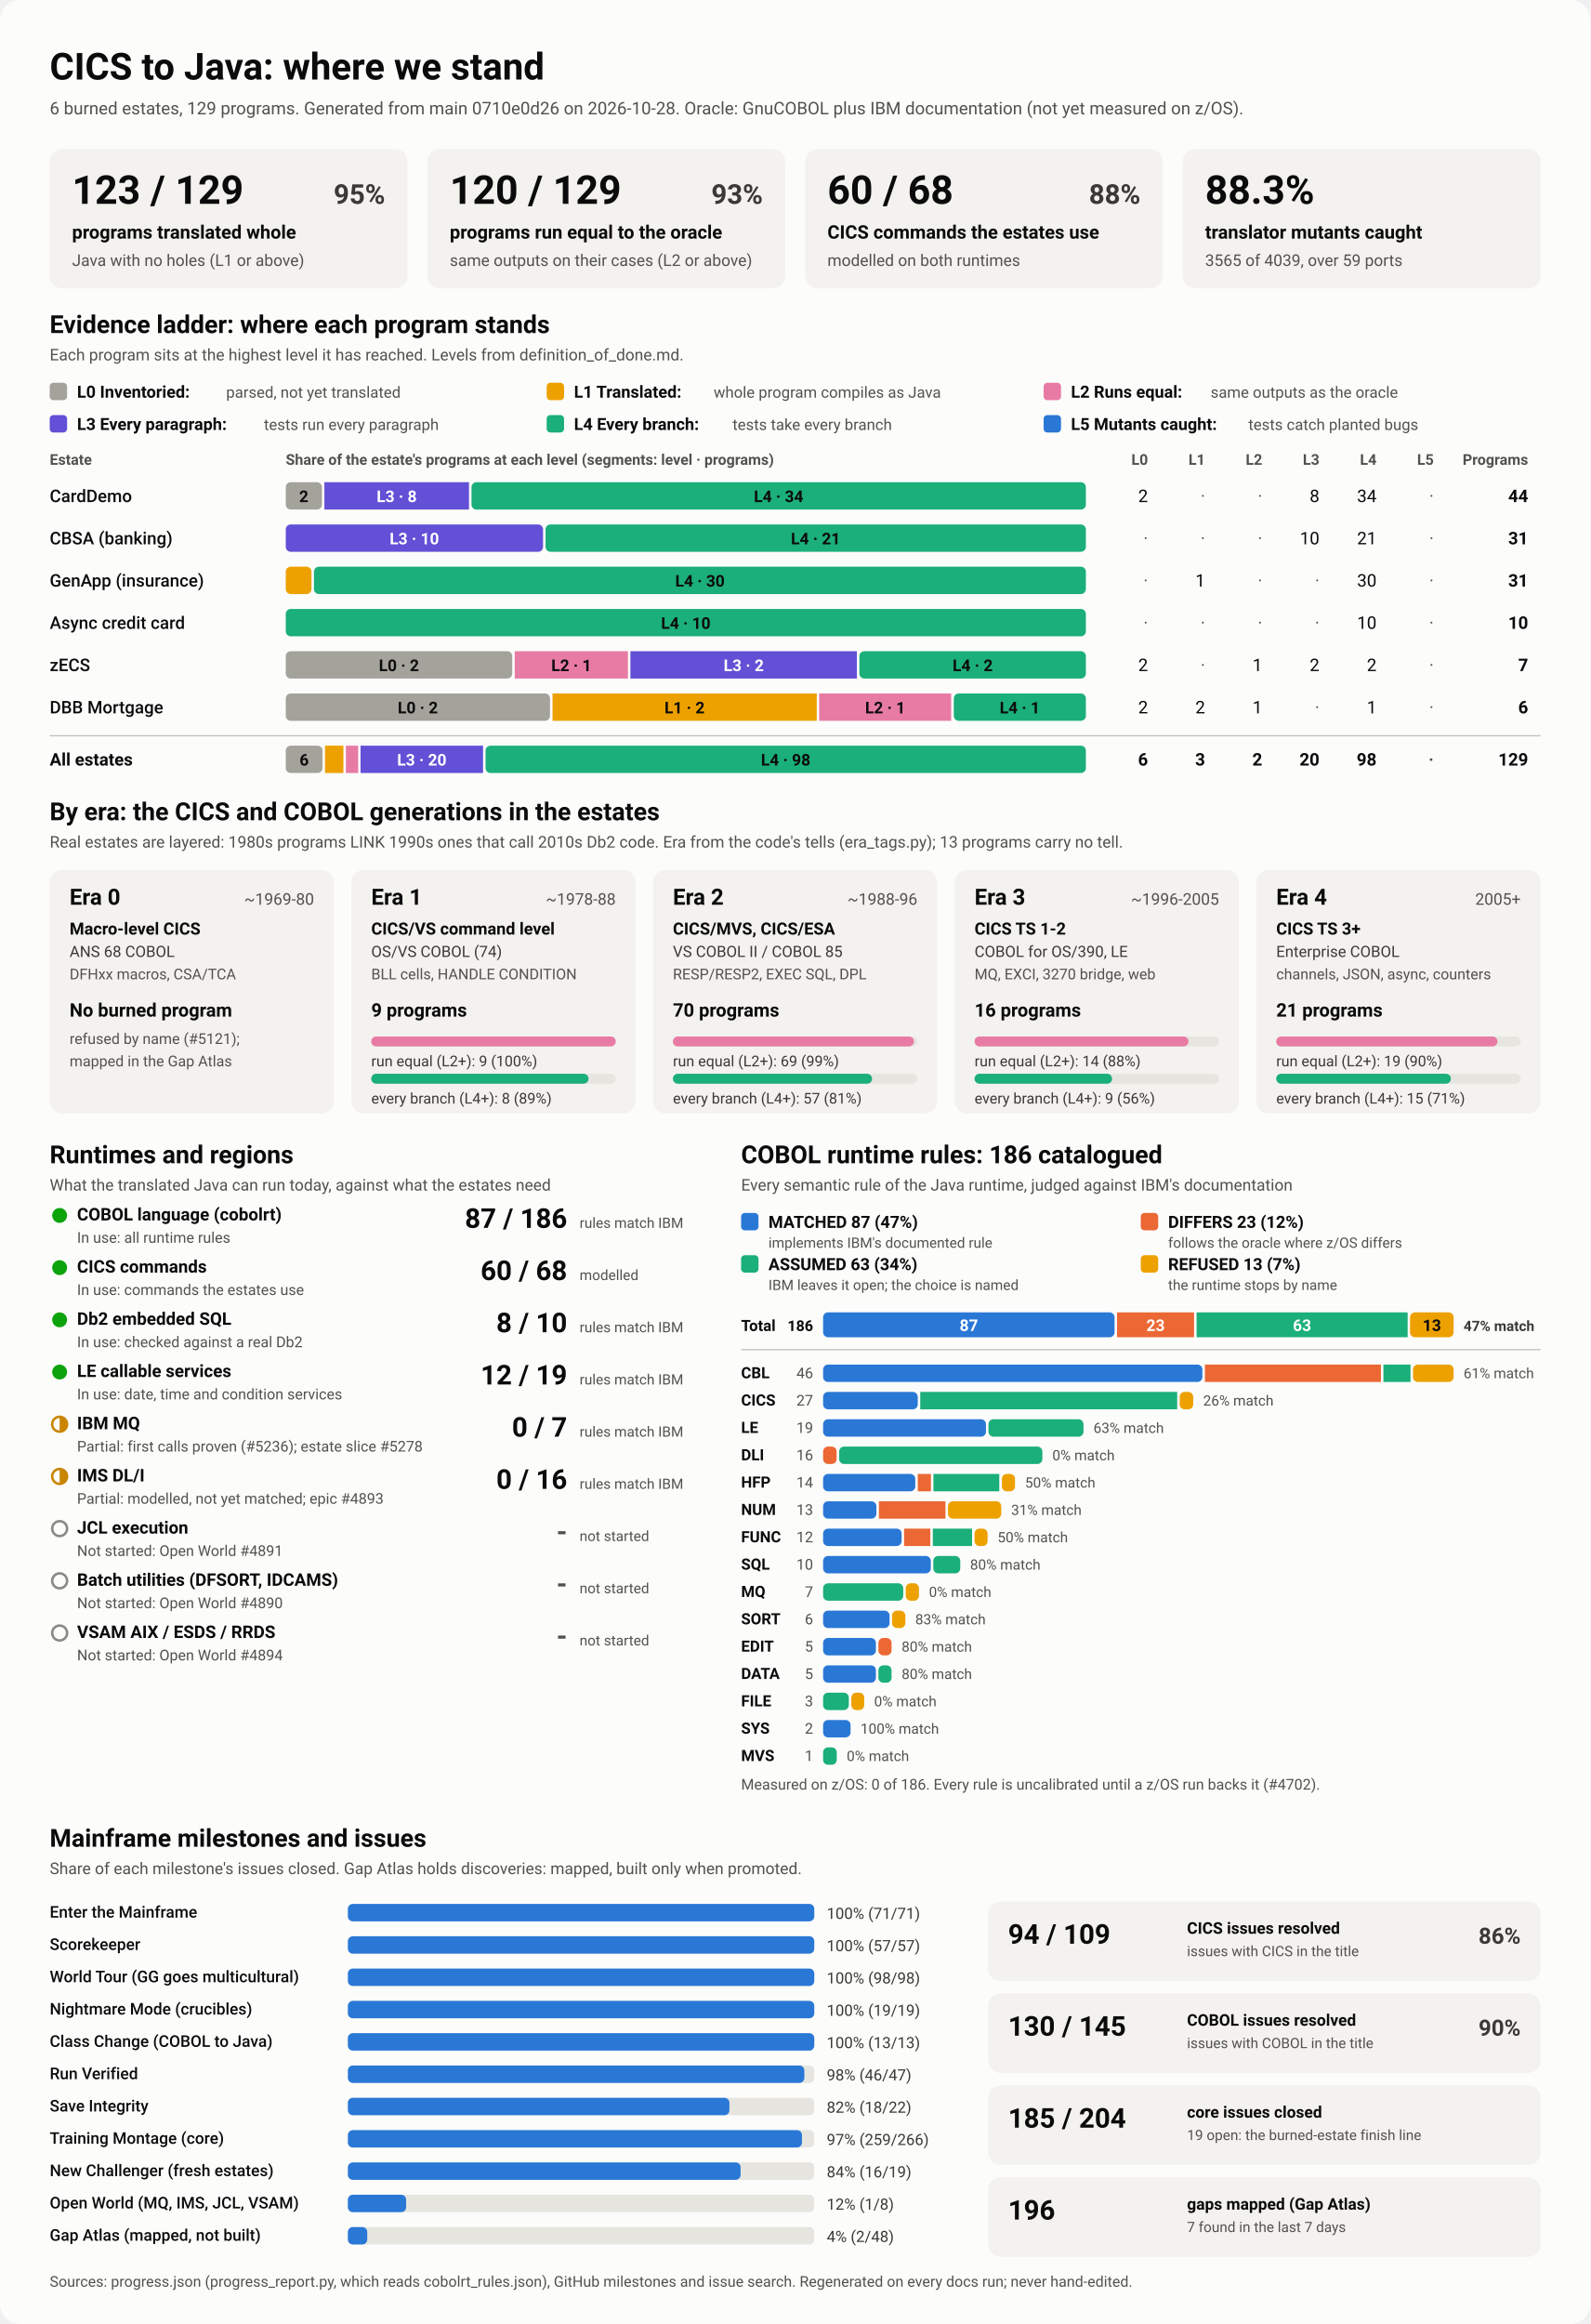
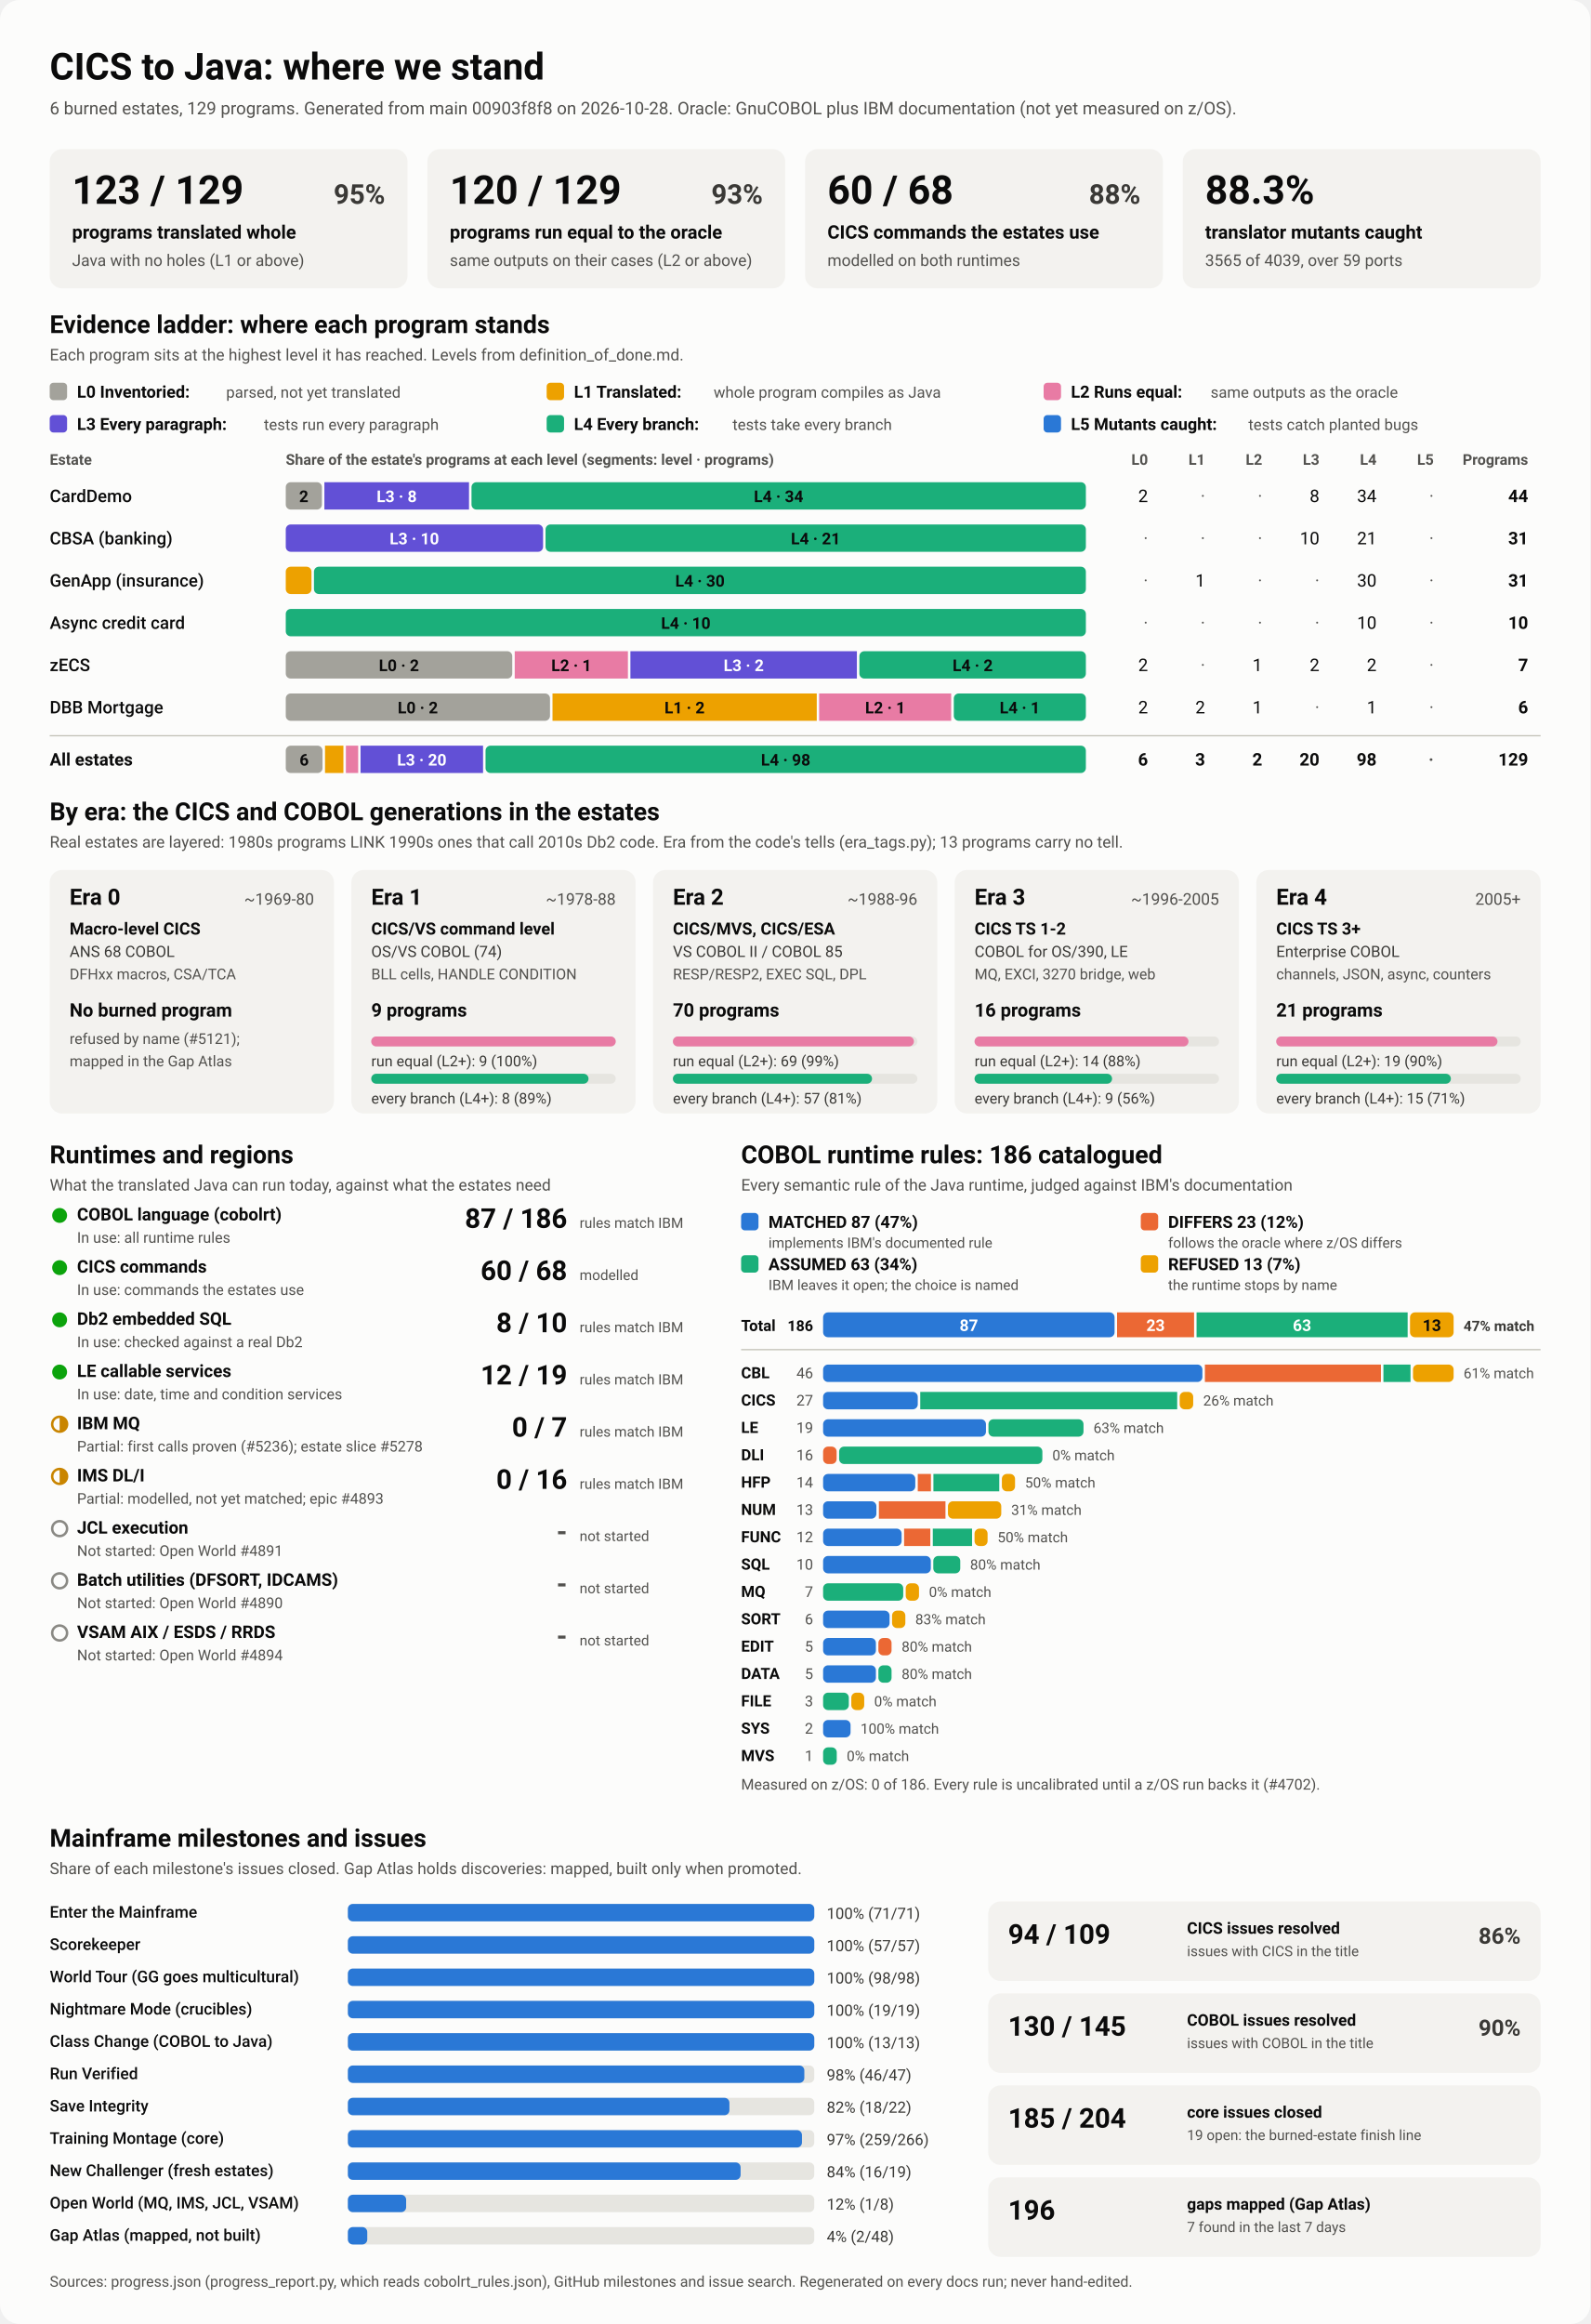
<svg xmlns="http://www.w3.org/2000/svg" viewBox="0 0 1280 1870" width="1280" height="1870" role="img" aria-labelledby="ttl">
  <style>
    svg { font-family: system-ui, -apple-system, 'Segoe UI', Roboto, Helvetica, Arial, sans-serif; }
    .bg { fill: #fcfcfb; }
    .card { fill: #f3f2ef; }
    .track { fill: #e6e5e0; }
    .rule { stroke: #c3c2b7; stroke-width: 1; }
    .t1 { fill: #0b0b0b; } .t2 { fill: #3a3936; } .t3 { fill: #52514e; }
    .on-dark { fill: #ffffff; } .on-light { fill: #0b0b0b; }
    .lv0 { fill: #a3a29b; } .lv1 { fill: #eda100; } .lv2 { fill: #e87ba4; } .lv3 { fill: #6250d6; } .lv4 { fill: #1baf7a; } .lv5 { fill: #2a78d6; } 
    .s0 { fill: #2a78d6; } .s1 { fill: #eb6834; } .s2 { fill: #1baf7a; } .s3 { fill: #eda100; } 
    .prog { fill: #2a78d6; }
    .st-good { fill: #0ca30c; } .st-warn { fill: none; stroke: #c98500; stroke-width: 2; }
    .st-warn-fill { fill: #c98500; } .st-none { fill: none; stroke: #8a8984; stroke-width: 2; }
    @media (prefers-color-scheme: dark) {
      .bg { fill: #1a1a19; } .card { fill: #242422; } .track { fill: #383835; } .rule { stroke: #52514e; }
      .t1 { fill: #f0efec; } .t2 { fill: #dddcd6; } .t3 { fill: #c3c2b7; }
      .on-light { fill: #0b0b0b; } .prog { fill: #3987e5; }
      .lv0 { fill: #6b6a64; } .lv1 { fill: #c98500; } .lv2 { fill: #d55181; } .lv3 { fill: #9085e9; } .lv4 { fill: #199e70; } .lv5 { fill: #3987e5; } 
      .s0 { fill: #3987e5; } .s1 { fill: #d95926; } .s2 { fill: #199e70; } .s3 { fill: #c98500; } 
    }
  </style>
  <rect class="bg" width="1280" height="1870" rx="16" />
  <text x="40.0" y="64.0" class="t1" font-size="30" font-weight="700" text-anchor="start">CICS to Java: where we stand</text>
-   <text x="40.0" y="92.0" class="t3" font-size="14" font-weight="400" text-anchor="start">6 burned estates, 129 programs. Generated from main 0710e0d26 on 2026-10-28. Oracle: GnuCOBOL plus IBM documentation (not yet measured on z/OS).</text>
+   <text x="40.0" y="92.0" class="t3" font-size="14" font-weight="400" text-anchor="start">6 burned estates, 129 programs. Generated from main 00903f8f8 on 2026-10-28. Oracle: GnuCOBOL plus IBM documentation (not yet measured on z/OS).</text>
  <rect x="40.0" y="120.0" width="288.0" height="112.0" rx="10" class="card" />
  <text x="58.0" y="164.0" class="t1" font-size="32" font-weight="700" text-anchor="start">123 / 129</text>
  <text x="310.0" y="164.0" class="t2" font-size="22" font-weight="600" text-anchor="end">95%</text>
  <text x="58.0" y="192.0" class="t1" font-size="15" font-weight="600" text-anchor="start">programs translated whole</text>
  <text x="58.0" y="214.0" class="t3" font-size="13" font-weight="400" text-anchor="start">Java with no holes (L1 or above)</text>
  <rect x="344.0" y="120.0" width="288.0" height="112.0" rx="10" class="card" />
  <text x="362.0" y="164.0" class="t1" font-size="32" font-weight="700" text-anchor="start">120 / 129</text>
  <text x="614.0" y="164.0" class="t2" font-size="22" font-weight="600" text-anchor="end">93%</text>
  <text x="362.0" y="192.0" class="t1" font-size="15" font-weight="600" text-anchor="start">programs run equal to the oracle</text>
  <text x="362.0" y="214.0" class="t3" font-size="13" font-weight="400" text-anchor="start">same outputs on their cases (L2 or above)</text>
  <rect x="648.0" y="120.0" width="288.0" height="112.0" rx="10" class="card" />
  <text x="666.0" y="164.0" class="t1" font-size="32" font-weight="700" text-anchor="start">60 / 68</text>
  <text x="918.0" y="164.0" class="t2" font-size="22" font-weight="600" text-anchor="end">88%</text>
  <text x="666.0" y="192.0" class="t1" font-size="15" font-weight="600" text-anchor="start">CICS commands the estates use</text>
  <text x="666.0" y="214.0" class="t3" font-size="13" font-weight="400" text-anchor="start">modelled on both runtimes</text>
  <rect x="952.0" y="120.0" width="288.0" height="112.0" rx="10" class="card" />
  <text x="970.0" y="164.0" class="t1" font-size="32" font-weight="700" text-anchor="start">88.3%</text>
  <text x="970.0" y="192.0" class="t1" font-size="15" font-weight="600" text-anchor="start">translator mutants caught</text>
  <text x="970.0" y="214.0" class="t3" font-size="13" font-weight="400" text-anchor="start">3565 of 4039, over 59 ports</text>
  <text x="40.0" y="268.0" class="t1" font-size="20" font-weight="700" text-anchor="start">Evidence ladder: where each program stands</text>
  <text x="40.0" y="290.0" class="t3" font-size="13" font-weight="400" text-anchor="start">Each program sits at the highest level it has reached. Levels from definition_of_done.md.</text>
  <rect x="40.0" y="308.0" width="14.0" height="14.0" rx="3" class="lv0" />
  <text x="62.0" y="320.0" class="t1" font-size="13.5" font-weight="600" text-anchor="start">L0 Inventoried:</text>
  <text x="182.0" y="320.0" class="t3" font-size="12.5" font-weight="400" text-anchor="start">parsed, not yet translated</text>
  <rect x="440.0" y="308.0" width="14.0" height="14.0" rx="3" class="lv1" />
  <text x="462.0" y="320.0" class="t1" font-size="13.5" font-weight="600" text-anchor="start">L1 Translated:</text>
  <text x="574.4" y="320.0" class="t3" font-size="12.5" font-weight="400" text-anchor="start">whole program compiles as Java</text>
  <rect x="840.0" y="308.0" width="14.0" height="14.0" rx="3" class="lv2" />
  <text x="862.0" y="320.0" class="t1" font-size="13.5" font-weight="600" text-anchor="start">L2 Runs equal:</text>
  <text x="974.4" y="320.0" class="t3" font-size="12.5" font-weight="400" text-anchor="start">same outputs as the oracle</text>
  <rect x="40.0" y="334.0" width="14.0" height="14.0" rx="3" class="lv3" />
  <text x="62.0" y="346.0" class="t1" font-size="13.5" font-weight="600" text-anchor="start">L3 Every paragraph:</text>
  <text x="212.4" y="346.0" class="t3" font-size="12.5" font-weight="400" text-anchor="start">tests run every paragraph</text>
  <rect x="440.0" y="334.0" width="14.0" height="14.0" rx="3" class="lv4" />
  <text x="462.0" y="346.0" class="t1" font-size="13.5" font-weight="600" text-anchor="start">L4 Every branch:</text>
  <text x="589.6" y="346.0" class="t3" font-size="12.5" font-weight="400" text-anchor="start">tests take every branch</text>
  <rect x="840.0" y="334.0" width="14.0" height="14.0" rx="3" class="lv5" />
  <text x="862.0" y="346.0" class="t1" font-size="13.5" font-weight="600" text-anchor="start">L5 Mutants caught:</text>
  <text x="1004.8" y="346.0" class="t3" font-size="12.5" font-weight="400" text-anchor="start">tests catch planted bugs</text>
  <text x="40.0" y="374.0" class="t3" font-size="12" font-weight="600" text-anchor="start">Estate</text>
  <text x="230.0" y="374.0" class="t3" font-size="12" font-weight="600" text-anchor="start">Share of the estate's programs at each level (segments: level · programs)</text>
  <text x="924.0" y="374.0" class="t3" font-size="12" font-weight="600" text-anchor="end">L0</text>
  <text x="970.0" y="374.0" class="t3" font-size="12" font-weight="600" text-anchor="end">L1</text>
  <text x="1016.0" y="374.0" class="t3" font-size="12" font-weight="600" text-anchor="end">L2</text>
  <text x="1062.0" y="374.0" class="t3" font-size="12" font-weight="600" text-anchor="end">L3</text>
  <text x="1108.0" y="374.0" class="t3" font-size="12" font-weight="600" text-anchor="end">L4</text>
  <text x="1154.0" y="374.0" class="t3" font-size="12" font-weight="600" text-anchor="end">L5</text>
  <text x="1230.0" y="374.0" class="t3" font-size="12" font-weight="600" text-anchor="end">Programs</text>
  <text x="40.0" y="404.0" class="t1" font-size="14" font-weight="500" text-anchor="start">CardDemo</text>
  <rect x="230.0" y="388.0" width="29.1" height="22.0" rx="4" class="lv0" />
  <text x="244.5" y="404.0" class="on-light" font-size="13" font-weight="600" text-anchor="middle">2</text>
  <rect x="261.1" y="388.0" width="116.4" height="22.0" rx="0" class="lv3" />
  <text x="319.3" y="404.0" class="on-dark" font-size="13" font-weight="600" text-anchor="middle">L3 · 8</text>
  <rect x="379.5" y="388.0" width="494.5" height="22.0" rx="4" class="lv4" />
  <text x="626.7" y="404.0" class="on-light" font-size="13" font-weight="600" text-anchor="middle">L4 · 34</text>
  <text x="924.0" y="404.0" class="t1" font-size="14" font-weight="400" text-anchor="end">2</text>
  <text x="970.0" y="404.0" class="t3" font-size="14" font-weight="400" text-anchor="end">·</text>
  <text x="1016.0" y="404.0" class="t3" font-size="14" font-weight="400" text-anchor="end">·</text>
  <text x="1062.0" y="404.0" class="t1" font-size="14" font-weight="400" text-anchor="end">8</text>
  <text x="1108.0" y="404.0" class="t1" font-size="14" font-weight="400" text-anchor="end">34</text>
  <text x="1154.0" y="404.0" class="t3" font-size="14" font-weight="400" text-anchor="end">·</text>
  <text x="1230.0" y="404.0" class="t1" font-size="14" font-weight="700" text-anchor="end">44</text>
  <text x="40.0" y="438.0" class="t1" font-size="14" font-weight="500" text-anchor="start">CBSA (banking)</text>
  <rect x="230.0" y="422.0" width="207.1" height="22.0" rx="4" class="lv3" />
  <text x="333.5" y="438.0" class="on-dark" font-size="13" font-weight="600" text-anchor="middle">L3 · 10</text>
  <rect x="439.1" y="422.0" width="434.9" height="22.0" rx="4" class="lv4" />
  <text x="656.5" y="438.0" class="on-light" font-size="13" font-weight="600" text-anchor="middle">L4 · 21</text>
  <text x="924.0" y="438.0" class="t3" font-size="14" font-weight="400" text-anchor="end">·</text>
  <text x="970.0" y="438.0" class="t3" font-size="14" font-weight="400" text-anchor="end">·</text>
  <text x="1016.0" y="438.0" class="t3" font-size="14" font-weight="400" text-anchor="end">·</text>
  <text x="1062.0" y="438.0" class="t1" font-size="14" font-weight="400" text-anchor="end">10</text>
  <text x="1108.0" y="438.0" class="t1" font-size="14" font-weight="400" text-anchor="end">21</text>
  <text x="1154.0" y="438.0" class="t3" font-size="14" font-weight="400" text-anchor="end">·</text>
  <text x="1230.0" y="438.0" class="t1" font-size="14" font-weight="700" text-anchor="end">31</text>
  <text x="40.0" y="472.0" class="t1" font-size="14" font-weight="500" text-anchor="start">GenApp (insurance)</text>
  <rect x="230.0" y="456.0" width="20.7" height="22.0" rx="4" class="lv1" />
  <rect x="252.7" y="456.0" width="621.3" height="22.0" rx="4" class="lv4" />
  <text x="563.4" y="472.0" class="on-light" font-size="13" font-weight="600" text-anchor="middle">L4 · 30</text>
  <text x="924.0" y="472.0" class="t3" font-size="14" font-weight="400" text-anchor="end">·</text>
  <text x="970.0" y="472.0" class="t1" font-size="14" font-weight="400" text-anchor="end">1</text>
  <text x="1016.0" y="472.0" class="t3" font-size="14" font-weight="400" text-anchor="end">·</text>
  <text x="1062.0" y="472.0" class="t3" font-size="14" font-weight="400" text-anchor="end">·</text>
  <text x="1108.0" y="472.0" class="t1" font-size="14" font-weight="400" text-anchor="end">30</text>
  <text x="1154.0" y="472.0" class="t3" font-size="14" font-weight="400" text-anchor="end">·</text>
  <text x="1230.0" y="472.0" class="t1" font-size="14" font-weight="700" text-anchor="end">31</text>
  <text x="40.0" y="506.0" class="t1" font-size="14" font-weight="500" text-anchor="start">Async credit card</text>
  <rect x="230.0" y="490.0" width="644.0" height="22.0" rx="4" class="lv4" />
  <text x="552.0" y="506.0" class="on-light" font-size="13" font-weight="600" text-anchor="middle">L4 · 10</text>
  <text x="924.0" y="506.0" class="t3" font-size="14" font-weight="400" text-anchor="end">·</text>
  <text x="970.0" y="506.0" class="t3" font-size="14" font-weight="400" text-anchor="end">·</text>
  <text x="1016.0" y="506.0" class="t3" font-size="14" font-weight="400" text-anchor="end">·</text>
  <text x="1062.0" y="506.0" class="t3" font-size="14" font-weight="400" text-anchor="end">·</text>
  <text x="1108.0" y="506.0" class="t1" font-size="14" font-weight="400" text-anchor="end">10</text>
  <text x="1154.0" y="506.0" class="t3" font-size="14" font-weight="400" text-anchor="end">·</text>
  <text x="1230.0" y="506.0" class="t1" font-size="14" font-weight="700" text-anchor="end">10</text>
  <text x="40.0" y="540.0" class="t1" font-size="14" font-weight="500" text-anchor="start">zECS</text>
  <rect x="230.0" y="524.0" width="182.3" height="22.0" rx="4" class="lv0" />
  <text x="321.1" y="540.0" class="on-light" font-size="13" font-weight="600" text-anchor="middle">L0 · 2</text>
  <rect x="414.3" y="524.0" width="91.1" height="22.0" rx="0" class="lv2" />
  <text x="459.9" y="540.0" class="on-light" font-size="13" font-weight="600" text-anchor="middle">L2 · 1</text>
  <rect x="507.4" y="524.0" width="182.3" height="22.0" rx="0" class="lv3" />
  <text x="598.6" y="540.0" class="on-dark" font-size="13" font-weight="600" text-anchor="middle">L3 · 2</text>
  <rect x="691.7" y="524.0" width="182.3" height="22.0" rx="4" class="lv4" />
  <text x="782.9" y="540.0" class="on-light" font-size="13" font-weight="600" text-anchor="middle">L4 · 2</text>
  <text x="924.0" y="540.0" class="t1" font-size="14" font-weight="400" text-anchor="end">2</text>
  <text x="970.0" y="540.0" class="t3" font-size="14" font-weight="400" text-anchor="end">·</text>
  <text x="1016.0" y="540.0" class="t1" font-size="14" font-weight="400" text-anchor="end">1</text>
  <text x="1062.0" y="540.0" class="t1" font-size="14" font-weight="400" text-anchor="end">2</text>
  <text x="1108.0" y="540.0" class="t1" font-size="14" font-weight="400" text-anchor="end">2</text>
  <text x="1154.0" y="540.0" class="t3" font-size="14" font-weight="400" text-anchor="end">·</text>
  <text x="1230.0" y="540.0" class="t1" font-size="14" font-weight="700" text-anchor="end">7</text>
  <text x="40.0" y="574.0" class="t1" font-size="14" font-weight="500" text-anchor="start">DBB Mortgage</text>
  <rect x="230.0" y="558.0" width="212.7" height="22.0" rx="4" class="lv0" />
  <text x="336.3" y="574.0" class="on-light" font-size="13" font-weight="600" text-anchor="middle">L0 · 2</text>
  <rect x="444.7" y="558.0" width="212.7" height="22.0" rx="0" class="lv1" />
  <text x="551.0" y="574.0" class="on-light" font-size="13" font-weight="600" text-anchor="middle">L1 · 2</text>
  <rect x="659.3" y="558.0" width="106.3" height="22.0" rx="0" class="lv2" />
  <text x="712.5" y="574.0" class="on-light" font-size="13" font-weight="600" text-anchor="middle">L2 · 1</text>
  <rect x="767.7" y="558.0" width="106.3" height="22.0" rx="4" class="lv4" />
  <text x="820.8" y="574.0" class="on-light" font-size="13" font-weight="600" text-anchor="middle">L4 · 1</text>
  <text x="924.0" y="574.0" class="t1" font-size="14" font-weight="400" text-anchor="end">2</text>
  <text x="970.0" y="574.0" class="t1" font-size="14" font-weight="400" text-anchor="end">2</text>
  <text x="1016.0" y="574.0" class="t1" font-size="14" font-weight="400" text-anchor="end">1</text>
  <text x="1062.0" y="574.0" class="t3" font-size="14" font-weight="400" text-anchor="end">·</text>
  <text x="1108.0" y="574.0" class="t1" font-size="14" font-weight="400" text-anchor="end">1</text>
  <text x="1154.0" y="574.0" class="t3" font-size="14" font-weight="400" text-anchor="end">·</text>
  <text x="1230.0" y="574.0" class="t1" font-size="14" font-weight="700" text-anchor="end">6</text>
  <line x1="40" x2="1240" y1="592" y2="592" class="rule" />
  <text x="40.0" y="616.0" class="t1" font-size="14" font-weight="700" text-anchor="start">All estates</text>
  <rect x="230.0" y="600.0" width="29.6" height="22.0" rx="4" class="lv0" />
  <text x="244.8" y="616.0" class="on-light" font-size="13" font-weight="600" text-anchor="middle">6</text>
  <rect x="261.6" y="600.0" width="14.8" height="22.0" rx="0" class="lv1" />
  <rect x="278.4" y="600.0" width="9.9" height="22.0" rx="0" class="lv2" />
  <rect x="290.2" y="600.0" width="98.6" height="22.0" rx="0" class="lv3" />
  <text x="339.5" y="616.0" class="on-dark" font-size="13" font-weight="600" text-anchor="middle">L3 · 20</text>
  <rect x="390.8" y="600.0" width="483.2" height="22.0" rx="4" class="lv4" />
  <text x="632.4" y="616.0" class="on-light" font-size="13" font-weight="600" text-anchor="middle">L4 · 98</text>
  <text x="924.0" y="616.0" class="t1" font-size="14" font-weight="700" text-anchor="end">6</text>
  <text x="970.0" y="616.0" class="t1" font-size="14" font-weight="700" text-anchor="end">3</text>
  <text x="1016.0" y="616.0" class="t1" font-size="14" font-weight="700" text-anchor="end">2</text>
  <text x="1062.0" y="616.0" class="t1" font-size="14" font-weight="700" text-anchor="end">20</text>
  <text x="1108.0" y="616.0" class="t1" font-size="14" font-weight="700" text-anchor="end">98</text>
  <text x="1154.0" y="616.0" class="t3" font-size="14" font-weight="700" text-anchor="end">·</text>
  <text x="1230.0" y="616.0" class="t1" font-size="14" font-weight="700" text-anchor="end">129</text>
  <text x="40.0" y="660.0" class="t1" font-size="20" font-weight="700" text-anchor="start">By era: the CICS and COBOL generations in the estates</text>
  <text x="40.0" y="682.0" class="t3" font-size="13" font-weight="400" text-anchor="start">Real estates are layered: 1980s programs LINK 1990s ones that call 2010s Db2 code. Era from the code's tells (era_tags.py); 13 programs carry no tell.</text>
  <rect x="40.0" y="700.0" width="228.8" height="196.0" rx="10" class="card" />
  <text x="56.0" y="728.0" class="t1" font-size="18" font-weight="700" text-anchor="start">Era 0</text>
  <text x="252.8" y="728.0" class="t3" font-size="13" font-weight="400" text-anchor="end">~1969-80</text>
  <text x="56.0" y="752.0" class="t1" font-size="13.5" font-weight="600" text-anchor="start">Macro-level CICS</text>
  <text x="56.0" y="770.0" class="t2" font-size="12.5" font-weight="400" text-anchor="start">ANS 68 COBOL</text>
  <text x="56.0" y="788.0" class="t3" font-size="12" font-weight="400" text-anchor="start">DFHxx macros, CSA/TCA</text>
  <text x="56.0" y="818.0" class="t1" font-size="15" font-weight="700" text-anchor="start">No burned program</text>
  <text x="56.0" y="840.0" class="t3" font-size="12" font-weight="400" text-anchor="start">refused by name (#5121);</text>
  <text x="56.0" y="858.0" class="t3" font-size="12" font-weight="400" text-anchor="start">mapped in the Gap Atlas</text>
  <rect x="282.8" y="700.0" width="228.8" height="196.0" rx="10" class="card" />
  <text x="298.8" y="728.0" class="t1" font-size="18" font-weight="700" text-anchor="start">Era 1</text>
  <text x="495.6" y="728.0" class="t3" font-size="13" font-weight="400" text-anchor="end">~1978-88</text>
  <text x="298.8" y="752.0" class="t1" font-size="13.5" font-weight="600" text-anchor="start">CICS/VS command level</text>
  <text x="298.8" y="770.0" class="t2" font-size="12.5" font-weight="400" text-anchor="start">OS/VS COBOL (74)</text>
  <text x="298.8" y="788.0" class="t3" font-size="12" font-weight="400" text-anchor="start">BLL cells, HANDLE CONDITION</text>
  <text x="298.8" y="818.0" class="t1" font-size="15" font-weight="700" text-anchor="start">9 programs</text>
  <rect x="298.8" y="834.0" width="196.8" height="8.0" rx="4" class="track" />
  <rect x="298.8" y="834.0" width="196.8" height="8.0" rx="4" class="lv2" />
  <text x="298.8" y="858.0" class="t2" font-size="12" font-weight="400" text-anchor="start">run equal (L2+): 9 (100%)</text>
  <rect x="298.8" y="864.0" width="196.8" height="8.0" rx="4" class="track" />
  <rect x="298.8" y="864.0" width="174.9" height="8.0" rx="4" class="lv4" />
  <text x="298.8" y="888.0" class="t2" font-size="12" font-weight="400" text-anchor="start">every branch (L4+): 8 (89%)</text>
  <rect x="525.6" y="700.0" width="228.8" height="196.0" rx="10" class="card" />
  <text x="541.6" y="728.0" class="t1" font-size="18" font-weight="700" text-anchor="start">Era 2</text>
  <text x="738.4" y="728.0" class="t3" font-size="13" font-weight="400" text-anchor="end">~1988-96</text>
  <text x="541.6" y="752.0" class="t1" font-size="13.5" font-weight="600" text-anchor="start">CICS/MVS, CICS/ESA</text>
  <text x="541.6" y="770.0" class="t2" font-size="12.5" font-weight="400" text-anchor="start">VS COBOL II / COBOL 85</text>
  <text x="541.6" y="788.0" class="t3" font-size="12" font-weight="400" text-anchor="start">RESP/RESP2, EXEC SQL, DPL</text>
  <text x="541.6" y="818.0" class="t1" font-size="15" font-weight="700" text-anchor="start">70 programs</text>
  <rect x="541.6" y="834.0" width="196.8" height="8.0" rx="4" class="track" />
  <rect x="541.6" y="834.0" width="194.0" height="8.0" rx="4" class="lv2" />
  <text x="541.6" y="858.0" class="t2" font-size="12" font-weight="400" text-anchor="start">run equal (L2+): 69 (99%)</text>
  <rect x="541.6" y="864.0" width="196.8" height="8.0" rx="4" class="track" />
  <rect x="541.6" y="864.0" width="160.3" height="8.0" rx="4" class="lv4" />
  <text x="541.6" y="888.0" class="t2" font-size="12" font-weight="400" text-anchor="start">every branch (L4+): 57 (81%)</text>
  <rect x="768.4" y="700.0" width="228.8" height="196.0" rx="10" class="card" />
  <text x="784.4" y="728.0" class="t1" font-size="18" font-weight="700" text-anchor="start">Era 3</text>
  <text x="981.2" y="728.0" class="t3" font-size="13" font-weight="400" text-anchor="end">~1996-2005</text>
  <text x="784.4" y="752.0" class="t1" font-size="13.5" font-weight="600" text-anchor="start">CICS TS 1-2</text>
  <text x="784.4" y="770.0" class="t2" font-size="12.5" font-weight="400" text-anchor="start">COBOL for OS/390, LE</text>
  <text x="784.4" y="788.0" class="t3" font-size="12" font-weight="400" text-anchor="start">MQ, EXCI, 3270 bridge, web</text>
  <text x="784.4" y="818.0" class="t1" font-size="15" font-weight="700" text-anchor="start">16 programs</text>
  <rect x="784.4" y="834.0" width="196.8" height="8.0" rx="4" class="track" />
  <rect x="784.4" y="834.0" width="172.2" height="8.0" rx="4" class="lv2" />
  <text x="784.4" y="858.0" class="t2" font-size="12" font-weight="400" text-anchor="start">run equal (L2+): 14 (88%)</text>
  <rect x="784.4" y="864.0" width="196.8" height="8.0" rx="4" class="track" />
  <rect x="784.4" y="864.0" width="110.7" height="8.0" rx="4" class="lv4" />
  <text x="784.4" y="888.0" class="t2" font-size="12" font-weight="400" text-anchor="start">every branch (L4+): 9 (56%)</text>
  <rect x="1011.2" y="700.0" width="228.8" height="196.0" rx="10" class="card" />
  <text x="1027.2" y="728.0" class="t1" font-size="18" font-weight="700" text-anchor="start">Era 4</text>
  <text x="1224.0" y="728.0" class="t3" font-size="13" font-weight="400" text-anchor="end">2005+</text>
  <text x="1027.2" y="752.0" class="t1" font-size="13.5" font-weight="600" text-anchor="start">CICS TS 3+</text>
  <text x="1027.2" y="770.0" class="t2" font-size="12.5" font-weight="400" text-anchor="start">Enterprise COBOL</text>
  <text x="1027.2" y="788.0" class="t3" font-size="12" font-weight="400" text-anchor="start">channels, JSON, async, counters</text>
  <text x="1027.2" y="818.0" class="t1" font-size="15" font-weight="700" text-anchor="start">21 programs</text>
  <rect x="1027.2" y="834.0" width="196.8" height="8.0" rx="4" class="track" />
  <rect x="1027.2" y="834.0" width="178.1" height="8.0" rx="4" class="lv2" />
  <text x="1027.2" y="858.0" class="t2" font-size="12" font-weight="400" text-anchor="start">run equal (L2+): 19 (90%)</text>
  <rect x="1027.2" y="864.0" width="196.8" height="8.0" rx="4" class="track" />
  <rect x="1027.2" y="864.0" width="140.6" height="8.0" rx="4" class="lv4" />
  <text x="1027.2" y="888.0" class="t2" font-size="12" font-weight="400" text-anchor="start">every branch (L4+): 15 (71%)</text>
  <text x="40.0" y="936.0" class="t1" font-size="20" font-weight="700" text-anchor="start">Runtimes and regions</text>
  <text x="40.0" y="958.0" class="t3" font-size="13" font-weight="400" text-anchor="start">What the translated Java can run today, against what the estates need</text>
  <circle cx="48" cy="978" r="6" class="st-good" />
  <text x="62.0" y="982.0" class="t1" font-size="14" font-weight="600" text-anchor="start">COBOL language (cobolrt)</text>
  <text x="62.0" y="1000.0" class="t3" font-size="12" font-weight="400" text-anchor="start">In use: all runtime rules</text>
  <text x="456.5" y="988.0" class="t1" font-size="22" font-weight="700" text-anchor="end">87 / 186</text>
  <text x="466.5" y="988.0" class="t3" font-size="11.5" font-weight="400" text-anchor="start">rules match IBM</text>
  <circle cx="48" cy="1020" r="6" class="st-good" />
  <text x="62.0" y="1024.0" class="t1" font-size="14" font-weight="600" text-anchor="start">CICS commands</text>
  <text x="62.0" y="1042.0" class="t3" font-size="12" font-weight="400" text-anchor="start">In use: commands the estates use</text>
  <text x="456.5" y="1030.0" class="t1" font-size="22" font-weight="700" text-anchor="end">60 / 68</text>
  <text x="466.5" y="1030.0" class="t3" font-size="11.5" font-weight="400" text-anchor="start">modelled</text>
  <circle cx="48" cy="1062" r="6" class="st-good" />
  <text x="62.0" y="1066.0" class="t1" font-size="14" font-weight="600" text-anchor="start">Db2 embedded SQL</text>
  <text x="62.0" y="1084.0" class="t3" font-size="12" font-weight="400" text-anchor="start">In use: checked against a real Db2</text>
  <text x="456.5" y="1072.0" class="t1" font-size="22" font-weight="700" text-anchor="end">8 / 10</text>
  <text x="466.5" y="1072.0" class="t3" font-size="11.5" font-weight="400" text-anchor="start">rules match IBM</text>
  <circle cx="48" cy="1104" r="6" class="st-good" />
  <text x="62.0" y="1108.0" class="t1" font-size="14" font-weight="600" text-anchor="start">LE callable services</text>
  <text x="62.0" y="1126.0" class="t3" font-size="12" font-weight="400" text-anchor="start">In use: date, time and condition services</text>
  <text x="456.5" y="1114.0" class="t1" font-size="22" font-weight="700" text-anchor="end">12 / 19</text>
  <text x="466.5" y="1114.0" class="t3" font-size="11.5" font-weight="400" text-anchor="start">rules match IBM</text>
  <circle cx="48" cy="1146" r="6" class="st-warn" />
  <path d="M 48 1140 A 6 6 0 0 1 48 1152 Z" class="st-warn-fill" />
  <text x="62.0" y="1150.0" class="t1" font-size="14" font-weight="600" text-anchor="start">IBM MQ</text>
  <text x="62.0" y="1168.0" class="t3" font-size="12" font-weight="400" text-anchor="start">Partial: first calls proven (#5236); estate slice #5278</text>
  <text x="456.5" y="1156.0" class="t1" font-size="22" font-weight="700" text-anchor="end">0 / 7</text>
  <text x="466.5" y="1156.0" class="t3" font-size="11.5" font-weight="400" text-anchor="start">rules match IBM</text>
  <circle cx="48" cy="1188" r="6" class="st-warn" />
  <path d="M 48 1182 A 6 6 0 0 1 48 1194 Z" class="st-warn-fill" />
  <text x="62.0" y="1192.0" class="t1" font-size="14" font-weight="600" text-anchor="start">IMS DL/I</text>
  <text x="62.0" y="1210.0" class="t3" font-size="12" font-weight="400" text-anchor="start">Partial: modelled, not yet matched; epic #4893</text>
  <text x="456.5" y="1198.0" class="t1" font-size="22" font-weight="700" text-anchor="end">0 / 16</text>
  <text x="466.5" y="1198.0" class="t3" font-size="11.5" font-weight="400" text-anchor="start">rules match IBM</text>
  <circle cx="48" cy="1230" r="6" class="st-none" />
  <text x="62.0" y="1234.0" class="t1" font-size="14" font-weight="600" text-anchor="start">JCL execution</text>
  <text x="62.0" y="1252.0" class="t3" font-size="12" font-weight="400" text-anchor="start">Not started: Open World #4891</text>
  <text x="456.5" y="1240.0" class="t3" font-size="22" font-weight="700" text-anchor="end">-</text>
  <text x="466.5" y="1240.0" class="t3" font-size="11.5" font-weight="400" text-anchor="start">not started</text>
  <circle cx="48" cy="1272" r="6" class="st-none" />
  <text x="62.0" y="1276.0" class="t1" font-size="14" font-weight="600" text-anchor="start">Batch utilities (DFSORT, IDCAMS)</text>
  <text x="62.0" y="1294.0" class="t3" font-size="12" font-weight="400" text-anchor="start">Not started: Open World #4890</text>
  <text x="456.5" y="1282.0" class="t3" font-size="22" font-weight="700" text-anchor="end">-</text>
  <text x="466.5" y="1282.0" class="t3" font-size="11.5" font-weight="400" text-anchor="start">not started</text>
  <circle cx="48" cy="1314" r="6" class="st-none" />
  <text x="62.0" y="1318.0" class="t1" font-size="14" font-weight="600" text-anchor="start">VSAM AIX / ESDS / RRDS</text>
  <text x="62.0" y="1336.0" class="t3" font-size="12" font-weight="400" text-anchor="start">Not started: Open World #4894</text>
  <text x="456.5" y="1324.0" class="t3" font-size="22" font-weight="700" text-anchor="end">-</text>
  <text x="466.5" y="1324.0" class="t3" font-size="11.5" font-weight="400" text-anchor="start">not started</text>
  <text x="596.5" y="936.0" class="t1" font-size="20" font-weight="700" text-anchor="start">COBOL runtime rules: 186 catalogued</text>
  <text x="596.5" y="958.0" class="t3" font-size="13" font-weight="400" text-anchor="start">Every semantic rule of the Java runtime, judged against IBM's documentation</text>
  <rect x="596.5" y="976.0" width="14.0" height="14.0" rx="3" class="s0" />
  <text x="618.5" y="988.0" class="t1" font-size="13.5" font-weight="600" text-anchor="start">MATCHED  87 (47%)</text>
  <text x="618.5" y="1004.0" class="t3" font-size="11.5" font-weight="400" text-anchor="start">implements IBM's documented rule</text>
  <rect x="918.2" y="976.0" width="14.0" height="14.0" rx="3" class="s1" />
  <text x="940.2" y="988.0" class="t1" font-size="13.5" font-weight="600" text-anchor="start">DIFFERS  23 (12%)</text>
  <text x="940.2" y="1004.0" class="t3" font-size="11.5" font-weight="400" text-anchor="start">follows the oracle where z/OS differs</text>
  <rect x="596.5" y="1010.0" width="14.0" height="14.0" rx="3" class="s2" />
  <text x="618.5" y="1022.0" class="t1" font-size="13.5" font-weight="600" text-anchor="start">ASSUMED  63 (34%)</text>
  <text x="618.5" y="1038.0" class="t3" font-size="11.5" font-weight="400" text-anchor="start">IBM leaves it open; the choice is named</text>
  <rect x="918.2" y="1010.0" width="14.0" height="14.0" rx="3" class="s3" />
  <text x="940.2" y="1022.0" class="t1" font-size="13.5" font-weight="600" text-anchor="start">REFUSED  13 (7%)</text>
  <text x="940.2" y="1038.0" class="t3" font-size="11.5" font-weight="400" text-anchor="start">the runtime stops by name</text>
  <text x="596.5" y="1071.0" class="t1" font-size="12.5" font-weight="700" text-anchor="start">Total</text>
  <text x="654.5" y="1071.0" class="t1" font-size="12" font-weight="700" text-anchor="end">186</text>
  <rect x="662.5" y="1056.0" width="234.6" height="20.0" rx="4" class="s0" />
  <text x="779.8" y="1071.0" class="on-dark" font-size="13" font-weight="600" text-anchor="middle">87</text>
  <rect x="899.1" y="1056.0" width="62.0" height="20.0" rx="0" class="s1" />
  <text x="930.1" y="1071.0" class="on-dark" font-size="13" font-weight="600" text-anchor="middle">23</text>
  <rect x="963.1" y="1056.0" width="169.9" height="20.0" rx="0" class="s2" />
  <text x="1048.0" y="1071.0" class="on-dark" font-size="13" font-weight="600" text-anchor="middle">63</text>
  <rect x="1134.9" y="1056.0" width="35.1" height="20.0" rx="4" class="s3" />
  <text x="1152.5" y="1071.0" class="on-light" font-size="13" font-weight="600" text-anchor="middle">13</text>
  <text x="1178.0" y="1071.0" class="t2" font-size="11.5" font-weight="600" text-anchor="start">47% match</text>
  <line x1="596.5" x2="1240.0" y1="1086" y2="1086" class="rule" />
  <text x="596.5" y="1109.0" class="t1" font-size="12.5" font-weight="600" text-anchor="start">CBL</text>
  <text x="654.5" y="1109.0" class="t3" font-size="12" font-weight="400" text-anchor="end">46</text>
  <rect x="662.5" y="1098.0" width="305.3" height="14.0" rx="4" class="s0" />
  <rect x="969.8" y="1098.0" width="141.7" height="14.0" rx="0" class="s1" />
  <rect x="1113.5" y="1098.0" width="21.8" height="14.0" rx="0" class="s2" />
  <rect x="1137.3" y="1098.0" width="32.7" height="14.0" rx="4" class="s3" />
  <text x="1178.0" y="1109.0" class="t3" font-size="11.5" font-weight="400" text-anchor="start">61% match</text>
  <text x="596.5" y="1131.0" class="t1" font-size="12.5" font-weight="600" text-anchor="start">CICS</text>
  <text x="654.5" y="1131.0" class="t3" font-size="12" font-weight="400" text-anchor="end">27</text>
  <rect x="662.5" y="1120.0" width="76.2" height="14.0" rx="4" class="s0" />
  <rect x="740.7" y="1120.0" width="206.8" height="14.0" rx="0" class="s2" />
  <rect x="949.5" y="1120.0" width="10.9" height="14.0" rx="4" class="s3" />
  <text x="968.4" y="1131.0" class="t3" font-size="11.5" font-weight="400" text-anchor="start">26% match</text>
  <text x="596.5" y="1153.0" class="t1" font-size="12.5" font-weight="600" text-anchor="start">LE</text>
  <text x="654.5" y="1153.0" class="t3" font-size="12" font-weight="400" text-anchor="end">19</text>
  <rect x="662.5" y="1142.0" width="131.1" height="14.0" rx="4" class="s0" />
  <rect x="795.6" y="1142.0" width="76.5" height="14.0" rx="4" class="s2" />
  <text x="880.1" y="1153.0" class="t3" font-size="11.5" font-weight="400" text-anchor="start">63% match</text>
  <text x="596.5" y="1175.0" class="t1" font-size="12.5" font-weight="600" text-anchor="start">DLI</text>
  <text x="654.5" y="1175.0" class="t3" font-size="12" font-weight="400" text-anchor="end">16</text>
  <rect x="662.5" y="1164.0" width="10.9" height="14.0" rx="4" class="s1" />
  <rect x="675.4" y="1164.0" width="163.6" height="14.0" rx="4" class="s2" />
  <text x="847.0" y="1175.0" class="t3" font-size="11.5" font-weight="400" text-anchor="start">0% match</text>
  <text x="596.5" y="1197.0" class="t1" font-size="12.5" font-weight="600" text-anchor="start">HFP</text>
  <text x="654.5" y="1197.0" class="t3" font-size="12" font-weight="400" text-anchor="end">14</text>
  <rect x="662.5" y="1186.0" width="74.2" height="14.0" rx="4" class="s0" />
  <rect x="738.7" y="1186.0" width="10.6" height="14.0" rx="0" class="s1" />
  <rect x="751.3" y="1186.0" width="53.0" height="14.0" rx="0" class="s2" />
  <rect x="806.4" y="1186.0" width="10.6" height="14.0" rx="4" class="s3" />
  <text x="825.0" y="1197.0" class="t3" font-size="11.5" font-weight="400" text-anchor="start">50% match</text>
  <text x="596.5" y="1219.0" class="t1" font-size="12.5" font-weight="600" text-anchor="start">NUM</text>
  <text x="654.5" y="1219.0" class="t3" font-size="12" font-weight="400" text-anchor="end">13</text>
  <rect x="662.5" y="1208.0" width="42.9" height="14.0" rx="4" class="s0" />
  <rect x="707.4" y="1208.0" width="53.6" height="14.0" rx="0" class="s1" />
  <rect x="763.0" y="1208.0" width="42.9" height="14.0" rx="4" class="s3" />
  <text x="813.9" y="1219.0" class="t3" font-size="11.5" font-weight="400" text-anchor="start">31% match</text>
  <text x="596.5" y="1241.0" class="t1" font-size="12.5" font-weight="600" text-anchor="start">FUNC</text>
  <text x="654.5" y="1241.0" class="t3" font-size="12" font-weight="400" text-anchor="end">12</text>
  <rect x="662.5" y="1230.0" width="63.2" height="14.0" rx="4" class="s0" />
  <rect x="727.7" y="1230.0" width="21.1" height="14.0" rx="0" class="s1" />
  <rect x="750.8" y="1230.0" width="31.6" height="14.0" rx="0" class="s2" />
  <rect x="784.4" y="1230.0" width="10.5" height="14.0" rx="4" class="s3" />
  <text x="802.9" y="1241.0" class="t3" font-size="11.5" font-weight="400" text-anchor="start">50% match</text>
  <text x="596.5" y="1263.0" class="t1" font-size="12.5" font-weight="600" text-anchor="start">SQL</text>
  <text x="654.5" y="1263.0" class="t3" font-size="12" font-weight="400" text-anchor="end">10</text>
  <rect x="662.5" y="1252.0" width="86.7" height="14.0" rx="4" class="s0" />
  <rect x="751.2" y="1252.0" width="21.7" height="14.0" rx="4" class="s2" />
  <text x="780.8" y="1263.0" class="t3" font-size="11.5" font-weight="400" text-anchor="start">80% match</text>
  <text x="596.5" y="1285.0" class="t1" font-size="12.5" font-weight="600" text-anchor="start">MQ</text>
  <text x="654.5" y="1285.0" class="t3" font-size="12" font-weight="400" text-anchor="end">7</text>
  <rect x="662.5" y="1274.0" width="64.5" height="14.0" rx="4" class="s2" />
  <rect x="729.0" y="1274.0" width="10.7" height="14.0" rx="4" class="s3" />
  <text x="747.7" y="1285.0" class="t3" font-size="11.5" font-weight="400" text-anchor="start">0% match</text>
  <text x="596.5" y="1307.0" class="t1" font-size="12.5" font-weight="600" text-anchor="start">SORT</text>
  <text x="654.5" y="1307.0" class="t3" font-size="12" font-weight="400" text-anchor="end">6</text>
  <rect x="662.5" y="1296.0" width="53.5" height="14.0" rx="4" class="s0" />
  <rect x="718.0" y="1296.0" width="10.7" height="14.0" rx="4" class="s3" />
  <text x="736.7" y="1307.0" class="t3" font-size="11.5" font-weight="400" text-anchor="start">83% match</text>
  <text x="596.5" y="1329.0" class="t1" font-size="12.5" font-weight="600" text-anchor="start">EDIT</text>
  <text x="654.5" y="1329.0" class="t3" font-size="12" font-weight="400" text-anchor="end">5</text>
  <rect x="662.5" y="1318.0" width="42.5" height="14.0" rx="4" class="s0" />
  <rect x="707.0" y="1318.0" width="10.6" height="14.0" rx="4" class="s1" />
  <text x="725.7" y="1329.0" class="t3" font-size="11.5" font-weight="400" text-anchor="start">80% match</text>
  <text x="596.5" y="1351.0" class="t1" font-size="12.5" font-weight="600" text-anchor="start">DATA</text>
  <text x="654.5" y="1351.0" class="t3" font-size="12" font-weight="400" text-anchor="end">5</text>
  <rect x="662.5" y="1340.0" width="42.5" height="14.0" rx="4" class="s0" />
  <rect x="707.0" y="1340.0" width="10.6" height="14.0" rx="4" class="s2" />
  <text x="725.7" y="1351.0" class="t3" font-size="11.5" font-weight="400" text-anchor="start">80% match</text>
  <text x="596.5" y="1373.0" class="t1" font-size="12.5" font-weight="600" text-anchor="start">FILE</text>
  <text x="654.5" y="1373.0" class="t3" font-size="12" font-weight="400" text-anchor="end">3</text>
  <rect x="662.5" y="1362.0" width="20.7" height="14.0" rx="4" class="s2" />
  <rect x="685.2" y="1362.0" width="10.4" height="14.0" rx="4" class="s3" />
  <text x="703.6" y="1373.0" class="t3" font-size="11.5" font-weight="400" text-anchor="start">0% match</text>
  <text x="596.5" y="1395.0" class="t1" font-size="12.5" font-weight="600" text-anchor="start">SYS</text>
  <text x="654.5" y="1395.0" class="t3" font-size="12" font-weight="400" text-anchor="end">2</text>
  <rect x="662.5" y="1384.0" width="22.1" height="14.0" rx="4" class="s0" />
  <text x="692.6" y="1395.0" class="t3" font-size="11.5" font-weight="400" text-anchor="start">100% match</text>
  <text x="596.5" y="1417.0" class="t1" font-size="12.5" font-weight="600" text-anchor="start">MVS</text>
  <text x="654.5" y="1417.0" class="t3" font-size="12" font-weight="400" text-anchor="end">1</text>
  <rect x="662.5" y="1406.0" width="11.0" height="14.0" rx="4" class="s2" />
  <text x="681.5" y="1417.0" class="t3" font-size="11.5" font-weight="400" text-anchor="start">0% match</text>
  <text x="596.5" y="1440.0" class="t3" font-size="12" font-weight="400" text-anchor="start">Measured on z/OS: 0 of 186. Every rule is uncalibrated until a z/OS run backs it (#4702).</text>
  <text x="40.0" y="1486.0" class="t1" font-size="20" font-weight="700" text-anchor="start">Mainframe milestones and issues</text>
  <text x="40.0" y="1508.0" class="t3" font-size="13" font-weight="400" text-anchor="start">Share of each milestone's issues closed. Gap Atlas holds discoveries: mapped, built only when promoted.</text>
  <text x="40.0" y="1543.0" class="t1" font-size="13" font-weight="500" text-anchor="start">Enter the Mainframe</text>
  <rect x="280.0" y="1532.0" width="375.4" height="14.0" rx="4" class="track" />
  <rect x="280.0" y="1532.0" width="375.4" height="14.0" rx="4" class="prog" />
  <text x="665.4" y="1544.0" class="t2" font-size="12.5" font-weight="400" text-anchor="start">100%  (71/71)</text>
  <text x="40.0" y="1569.0" class="t1" font-size="13" font-weight="500" text-anchor="start">Scorekeeper</text>
  <rect x="280.0" y="1558.0" width="375.4" height="14.0" rx="4" class="track" />
  <rect x="280.0" y="1558.0" width="375.4" height="14.0" rx="4" class="prog" />
  <text x="665.4" y="1570.0" class="t2" font-size="12.5" font-weight="400" text-anchor="start">100%  (57/57)</text>
  <text x="40.0" y="1595.0" class="t1" font-size="13" font-weight="500" text-anchor="start">World Tour (GG goes multicultural)</text>
  <rect x="280.0" y="1584.0" width="375.4" height="14.0" rx="4" class="track" />
  <rect x="280.0" y="1584.0" width="375.4" height="14.0" rx="4" class="prog" />
  <text x="665.4" y="1596.0" class="t2" font-size="12.5" font-weight="400" text-anchor="start">100%  (98/98)</text>
  <text x="40.0" y="1621.0" class="t1" font-size="13" font-weight="500" text-anchor="start">Nightmare Mode (crucibles)</text>
  <rect x="280.0" y="1610.0" width="375.4" height="14.0" rx="4" class="track" />
  <rect x="280.0" y="1610.0" width="375.4" height="14.0" rx="4" class="prog" />
  <text x="665.4" y="1622.0" class="t2" font-size="12.5" font-weight="400" text-anchor="start">100%  (19/19)</text>
  <text x="40.0" y="1647.0" class="t1" font-size="13" font-weight="500" text-anchor="start">Class Change (COBOL to Java)</text>
  <rect x="280.0" y="1636.0" width="375.4" height="14.0" rx="4" class="track" />
  <rect x="280.0" y="1636.0" width="375.4" height="14.0" rx="4" class="prog" />
  <text x="665.4" y="1648.0" class="t2" font-size="12.5" font-weight="400" text-anchor="start">100%  (13/13)</text>
  <text x="40.0" y="1673.0" class="t1" font-size="13" font-weight="500" text-anchor="start">Run Verified</text>
  <rect x="280.0" y="1662.0" width="375.4" height="14.0" rx="4" class="track" />
  <rect x="280.0" y="1662.0" width="367.4" height="14.0" rx="4" class="prog" />
  <text x="665.4" y="1674.0" class="t2" font-size="12.5" font-weight="400" text-anchor="start">98%  (46/47)</text>
  <text x="40.0" y="1699.0" class="t1" font-size="13" font-weight="500" text-anchor="start">Save Integrity</text>
  <rect x="280.0" y="1688.0" width="375.4" height="14.0" rx="4" class="track" />
  <rect x="280.0" y="1688.0" width="307.1" height="14.0" rx="4" class="prog" />
  <text x="665.4" y="1700.0" class="t2" font-size="12.5" font-weight="400" text-anchor="start">82%  (18/22)</text>
  <text x="40.0" y="1725.0" class="t1" font-size="13" font-weight="500" text-anchor="start">Training Montage (core)</text>
  <rect x="280.0" y="1714.0" width="375.4" height="14.0" rx="4" class="track" />
  <rect x="280.0" y="1714.0" width="365.5" height="14.0" rx="4" class="prog" />
  <text x="665.4" y="1726.0" class="t2" font-size="12.5" font-weight="400" text-anchor="start">97%  (259/266)</text>
  <text x="40.0" y="1751.0" class="t1" font-size="13" font-weight="500" text-anchor="start">New Challenger (fresh estates)</text>
  <rect x="280.0" y="1740.0" width="375.4" height="14.0" rx="4" class="track" />
  <rect x="280.0" y="1740.0" width="316.1" height="14.0" rx="4" class="prog" />
  <text x="665.4" y="1752.0" class="t2" font-size="12.5" font-weight="400" text-anchor="start">84%  (16/19)</text>
  <text x="40.0" y="1777.0" class="t1" font-size="13" font-weight="500" text-anchor="start">Open World (MQ, IMS, JCL, VSAM)</text>
  <rect x="280.0" y="1766.0" width="375.4" height="14.0" rx="4" class="track" />
  <rect x="280.0" y="1766.0" width="46.9" height="14.0" rx="4" class="prog" />
  <text x="665.4" y="1778.0" class="t2" font-size="12.5" font-weight="400" text-anchor="start">12%  (1/8)</text>
  <text x="40.0" y="1803.0" class="t1" font-size="13" font-weight="500" text-anchor="start">Gap Atlas (mapped, not built)</text>
  <rect x="280.0" y="1792.0" width="375.4" height="14.0" rx="4" class="track" />
  <rect x="280.0" y="1792.0" width="15.6" height="14.0" rx="4" class="prog" />
  <text x="665.4" y="1804.0" class="t2" font-size="12.5" font-weight="400" text-anchor="start">4%  (2/48)</text>
  <rect x="795.4" y="1530.0" width="444.6" height="64.0" rx="10" class="card" />
  <text x="811.4" y="1564.0" class="t1" font-size="22" font-weight="700" text-anchor="start">94 / 109</text>
  <text x="1224.0" y="1564.0" class="t2" font-size="18" font-weight="600" text-anchor="end">86%</text>
  <text x="955.4" y="1556.0" class="t1" font-size="13" font-weight="600" text-anchor="start">CICS issues resolved</text>
  <text x="955.4" y="1574.0" class="t3" font-size="11.5" font-weight="400" text-anchor="start">issues with CICS in the title</text>
  <rect x="795.4" y="1604.0" width="444.6" height="64.0" rx="10" class="card" />
  <text x="811.4" y="1638.0" class="t1" font-size="22" font-weight="700" text-anchor="start">130 / 145</text>
  <text x="1224.0" y="1638.0" class="t2" font-size="18" font-weight="600" text-anchor="end">90%</text>
  <text x="955.4" y="1630.0" class="t1" font-size="13" font-weight="600" text-anchor="start">COBOL issues resolved</text>
  <text x="955.4" y="1648.0" class="t3" font-size="11.5" font-weight="400" text-anchor="start">issues with COBOL in the title</text>
  <rect x="795.4" y="1678.0" width="444.6" height="64.0" rx="10" class="card" />
  <text x="811.4" y="1712.0" class="t1" font-size="22" font-weight="700" text-anchor="start">185 / 204</text>
  <text x="955.4" y="1704.0" class="t1" font-size="13" font-weight="600" text-anchor="start">core issues closed</text>
  <text x="955.4" y="1722.0" class="t3" font-size="11.5" font-weight="400" text-anchor="start">19 open: the burned-estate finish line</text>
  <rect x="795.4" y="1752.0" width="444.6" height="64.0" rx="10" class="card" />
  <text x="811.4" y="1786.0" class="t1" font-size="22" font-weight="700" text-anchor="start">196</text>
  <text x="955.4" y="1778.0" class="t1" font-size="13" font-weight="600" text-anchor="start">gaps mapped (Gap Atlas)</text>
  <text x="955.4" y="1796.0" class="t3" font-size="11.5" font-weight="400" text-anchor="start">7 found in the last 7 days</text>
  <text x="40.0" y="1840.0" class="t3" font-size="12" font-weight="400" text-anchor="start">Sources: progress.json (progress_report.py, which reads cobolrt_rules.json), GitHub milestones and issue search. Regenerated on every docs run; never hand-edited.</text>
</svg>
